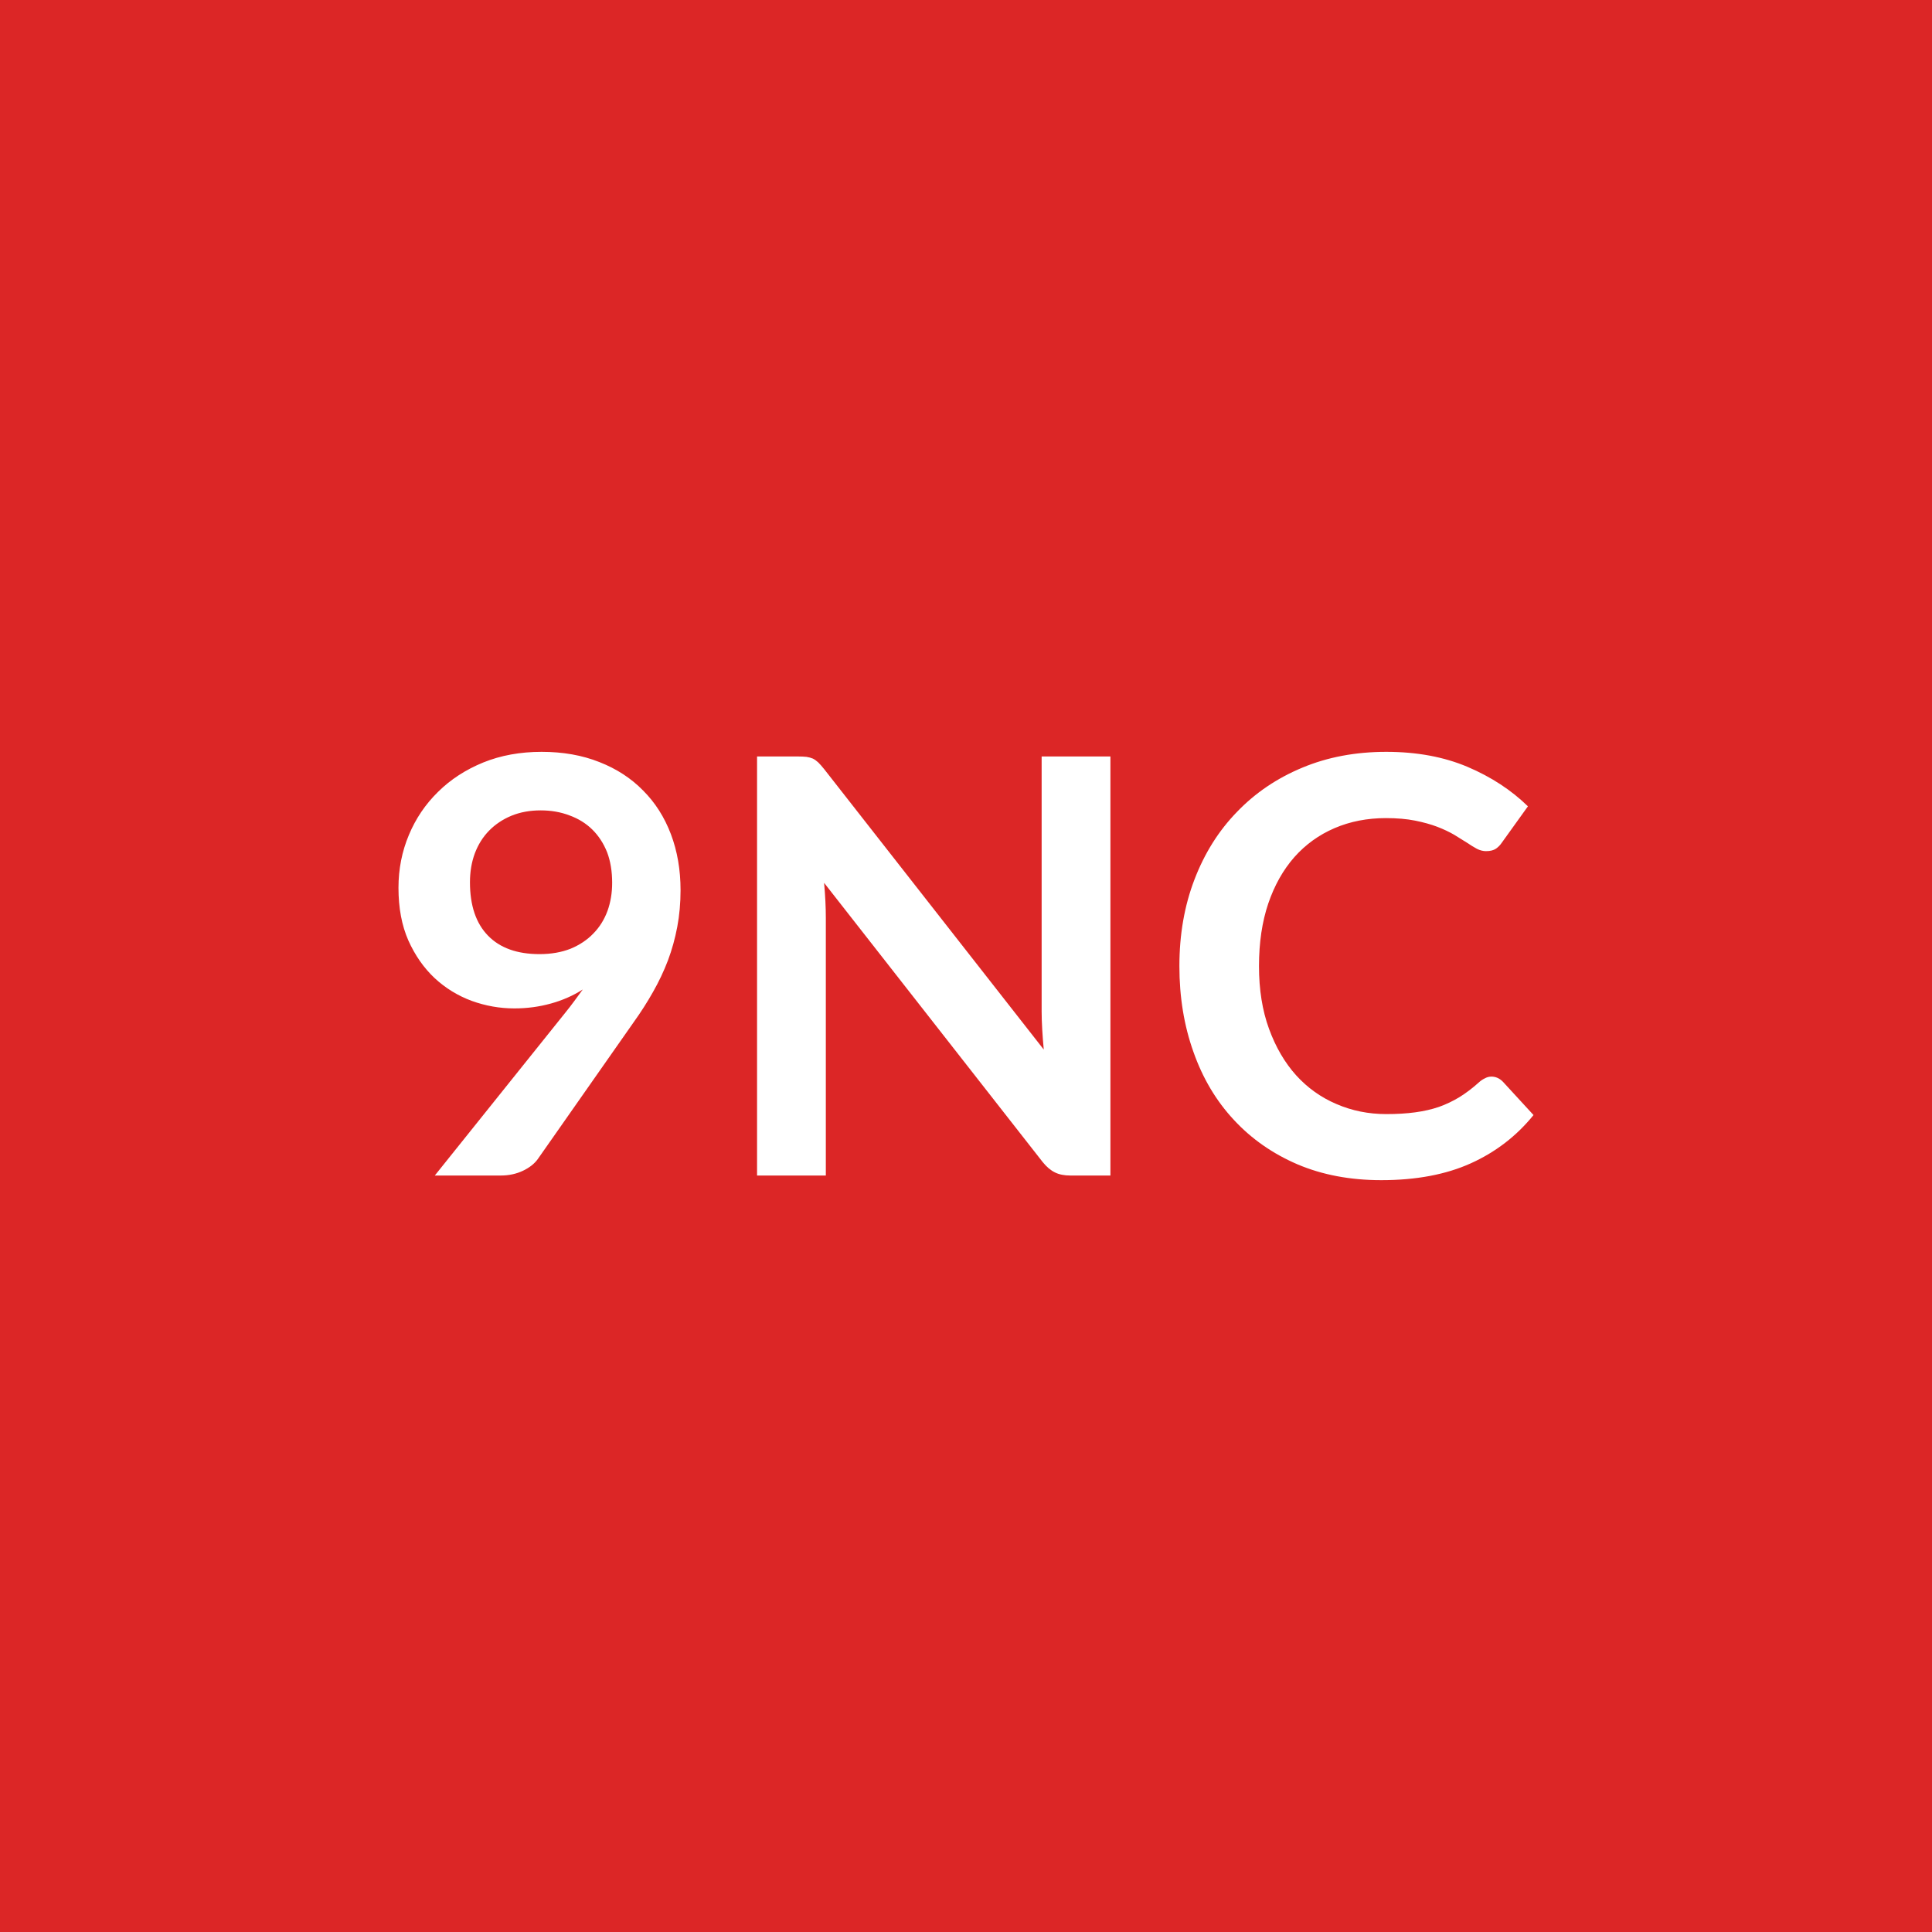
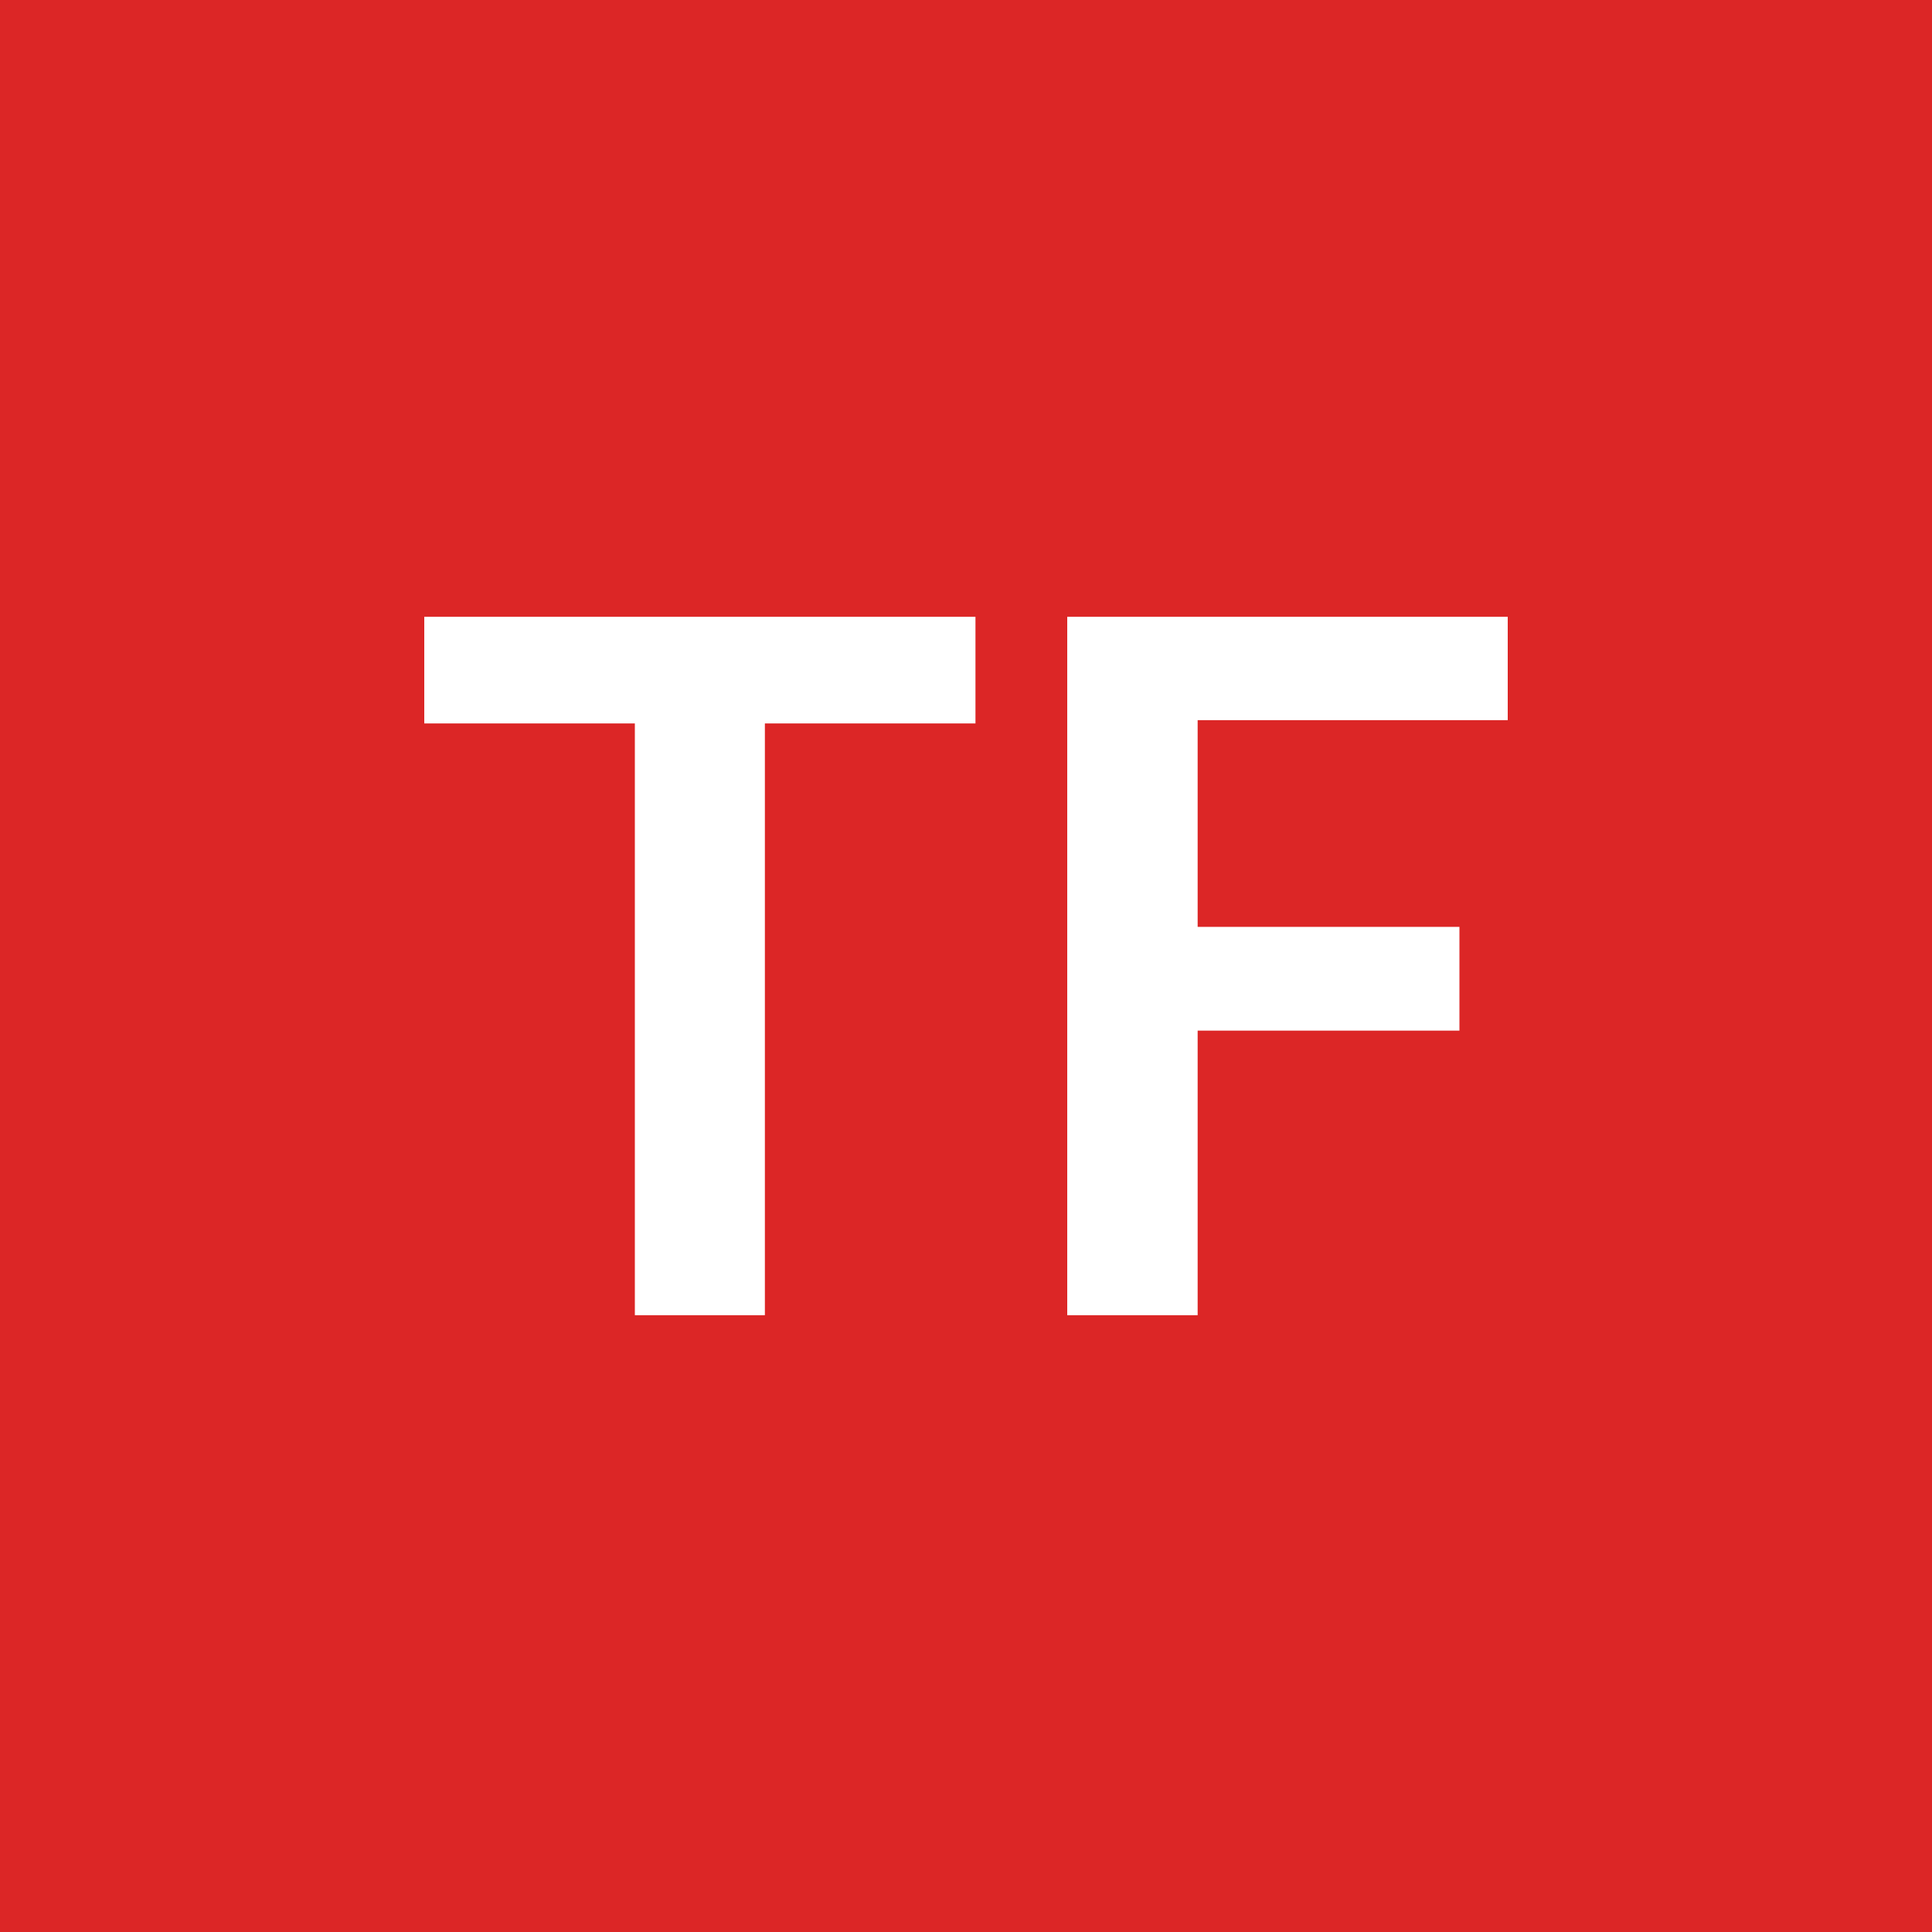
<svg xmlns="http://www.w3.org/2000/svg" width="100" height="100" viewBox="0 0 100 100">
  <rect width="100%" height="100%" fill="#dc2626" />
-   <path fill="#ffffff" d="M24.325 45.665q0 1.81.94 2.77.93.95 2.66.95.9 0 1.61-.28.7-.29 1.18-.79.48-.49.73-1.17.24-.67.24-1.45 0-.89-.26-1.58-.28-.7-.77-1.18t-1.18-.73q-.68-.26-1.49-.26-.84 0-1.52.28-.67.28-1.15.77t-.74 1.18q-.25.68-.25 1.49m-1.82 15.18 6.74-8.41q.26-.32.48-.62l.44-.6q-.75.48-1.66.73-.9.25-1.88.25-1.13 0-2.21-.39-1.08-.4-1.92-1.18-.84-.79-1.36-1.95-.51-1.16-.51-2.72 0-1.46.54-2.74.53-1.27 1.51-2.23.97-.96 2.34-1.52 1.36-.55 3.02-.55t2.99.53q1.33.52 2.26 1.47.94.94 1.44 2.26t.5 2.9q0 1-.17 1.9t-.48 1.73q-.32.84-.77 1.63-.45.8-1.01 1.58l-4.96 7.08q-.26.36-.76.6-.52.25-1.16.25zm31.41-21.69h3.56v21.69h-2.07q-.48 0-.8-.16-.33-.16-.63-.53l-11.32-14.46q.09.99.09 1.83v13.32h-3.56v-21.69h2.12q.25 0 .44.02.19.03.33.09.14.07.28.2.13.13.3.34l11.37 14.52q-.05-.53-.08-1.04t-.03-.94zm23.28 16.57q.33 0 .59.26l1.59 1.73q-1.32 1.63-3.25 2.5t-4.63.87q-2.41 0-4.34-.82-1.93-.83-3.29-2.3-1.37-1.47-2.09-3.51-.73-2.04-.73-4.45 0-2.45.78-4.48.78-2.04 2.2-3.5 1.41-1.47 3.38-2.29 1.96-.82 4.35-.82 2.37 0 4.21.78 1.83.78 3.12 2.04l-1.35 1.88q-.12.18-.3.31-.19.13-.52.13-.23 0-.47-.12-.24-.13-.52-.32l-.66-.41q-.38-.22-.87-.41-.5-.19-1.15-.32t-1.51-.13q-1.45 0-2.66.52t-2.08 1.5q-.87.99-1.35 2.4-.48 1.42-.48 3.24 0 1.83.52 3.25t1.4 2.4q.89.98 2.09 1.49 1.2.52 2.58.52.82 0 1.49-.09t1.23-.28q.56-.2 1.07-.51.5-.31.99-.75.15-.14.32-.22.16-.09.34-.09" />
+   <path fill="#ffffff" d="M50.49 31.925v5.52h-10.9v30.63h-6.73v-30.63h-10.9v-5.52zm27.55 5.35H61.99v10.7h13.55v5.37H61.99v14.73h-6.75v-36.15h22.8z" />
</svg>
